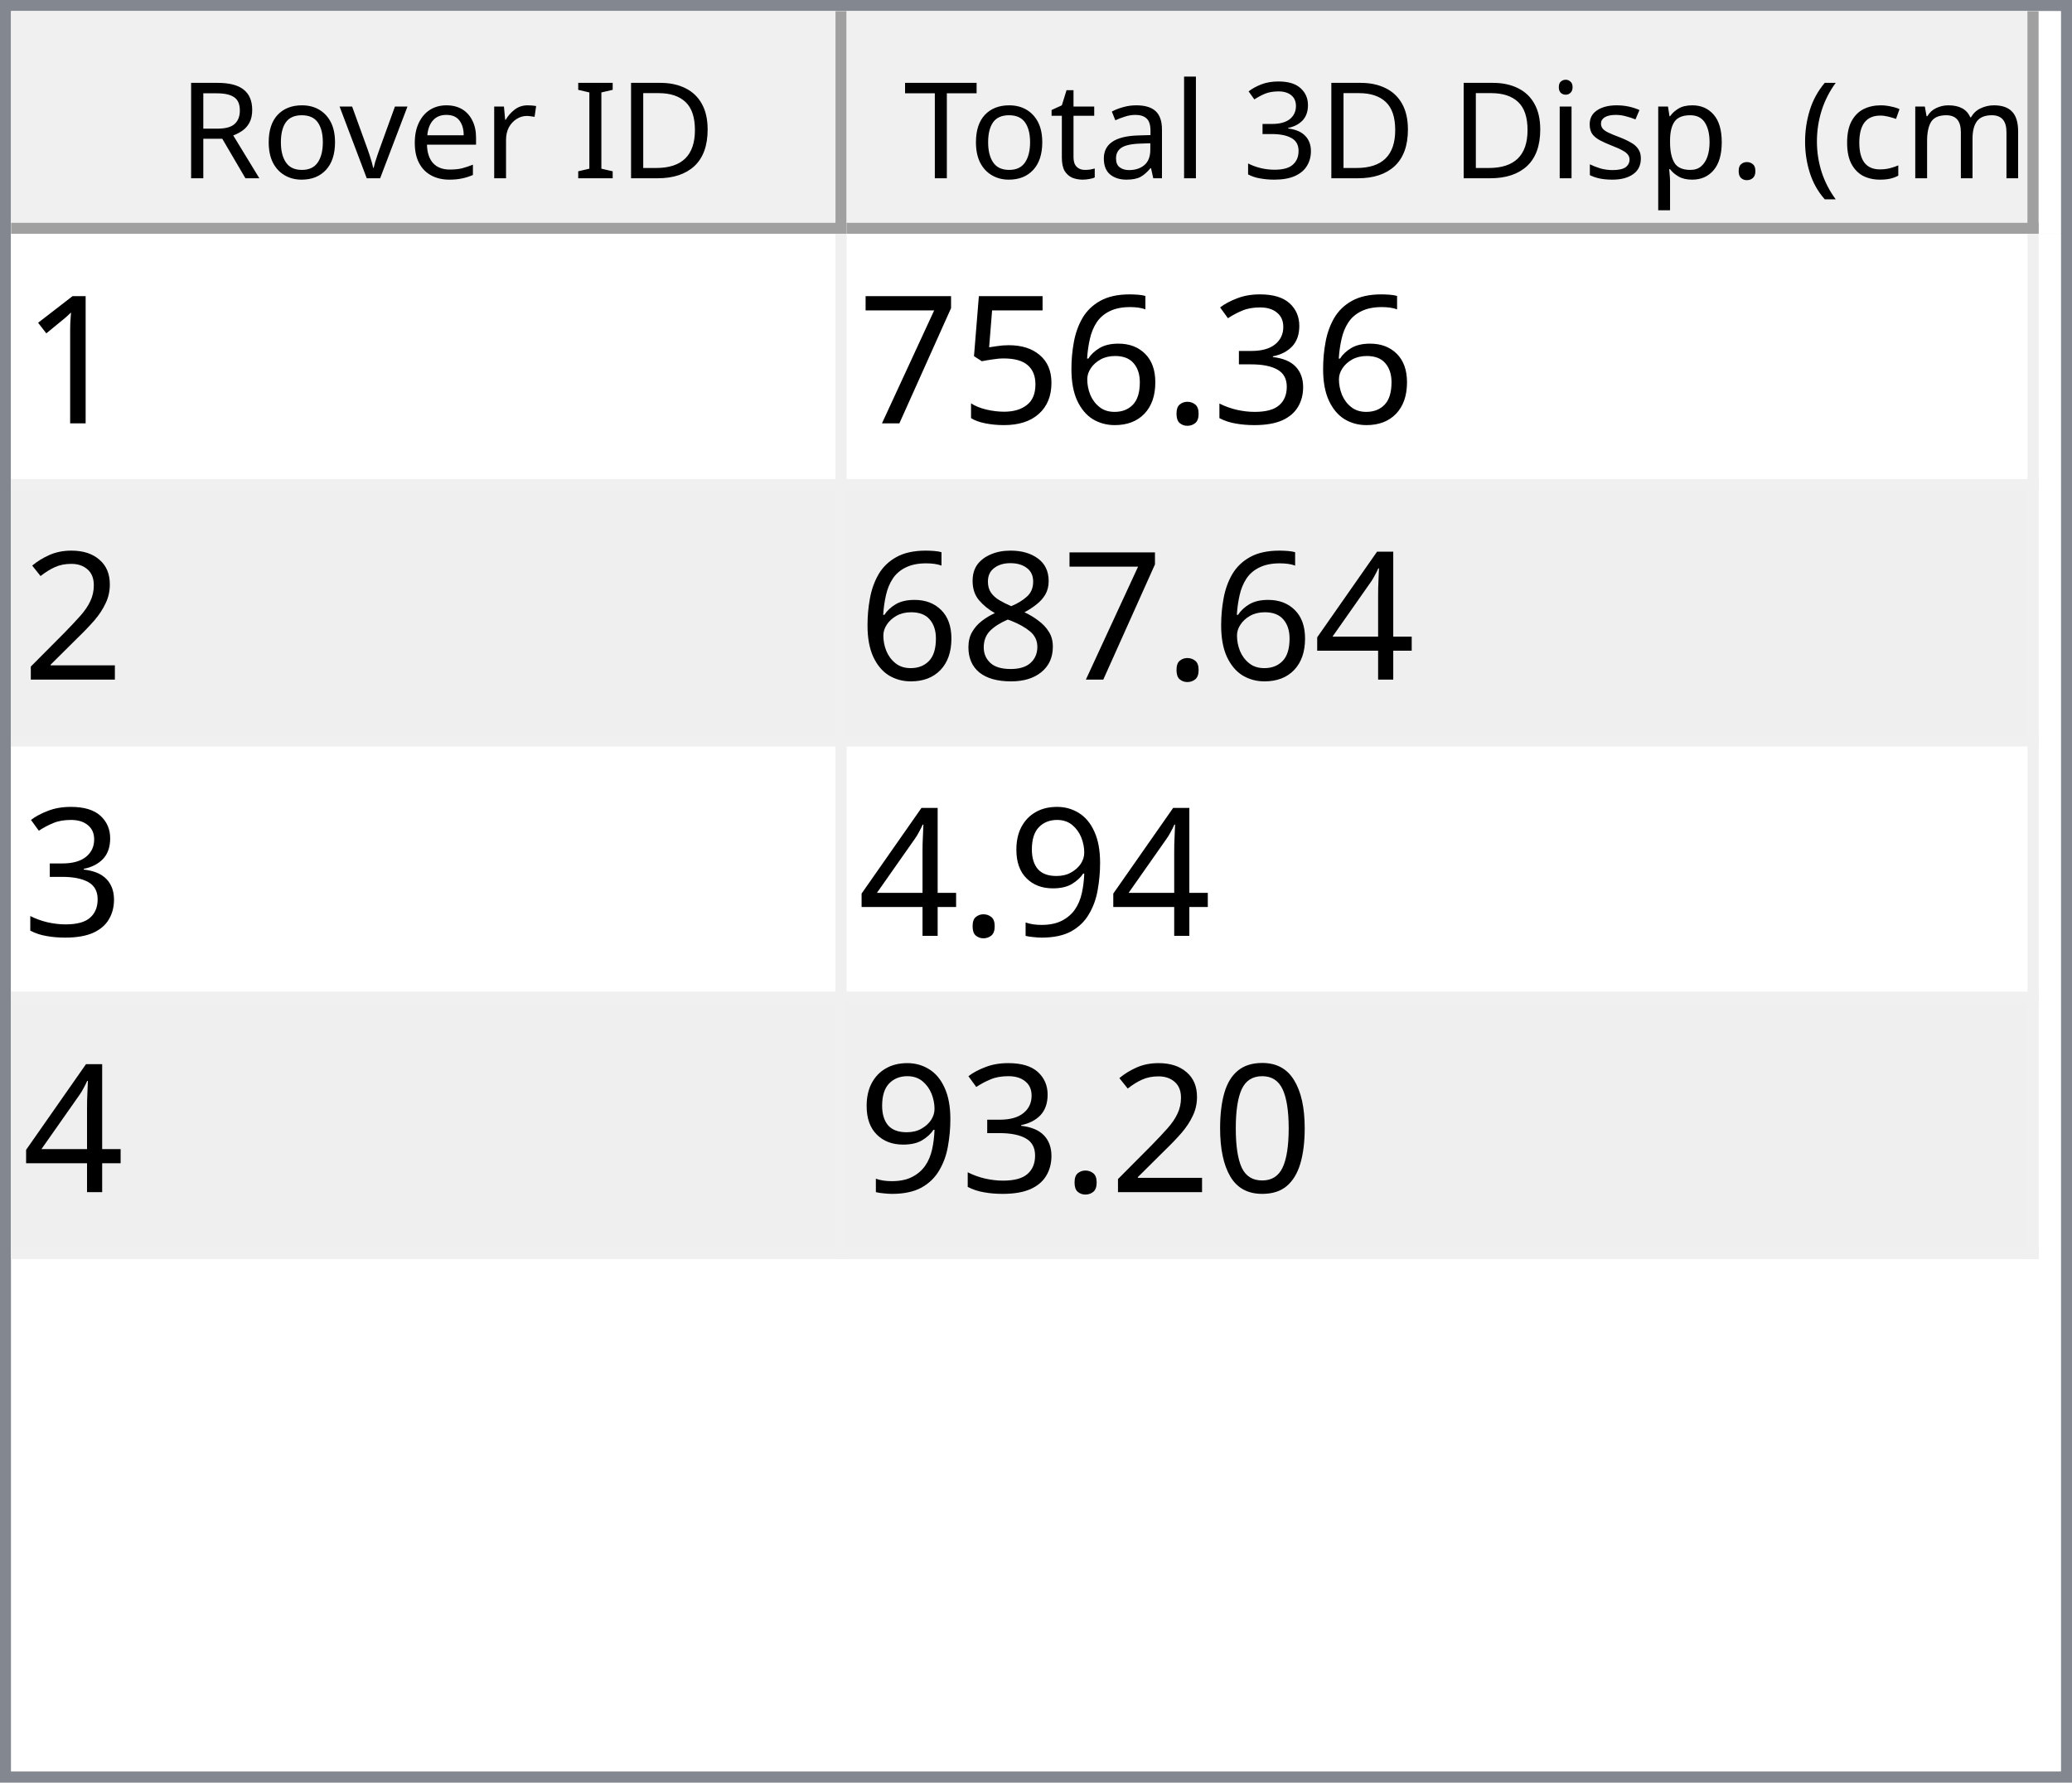
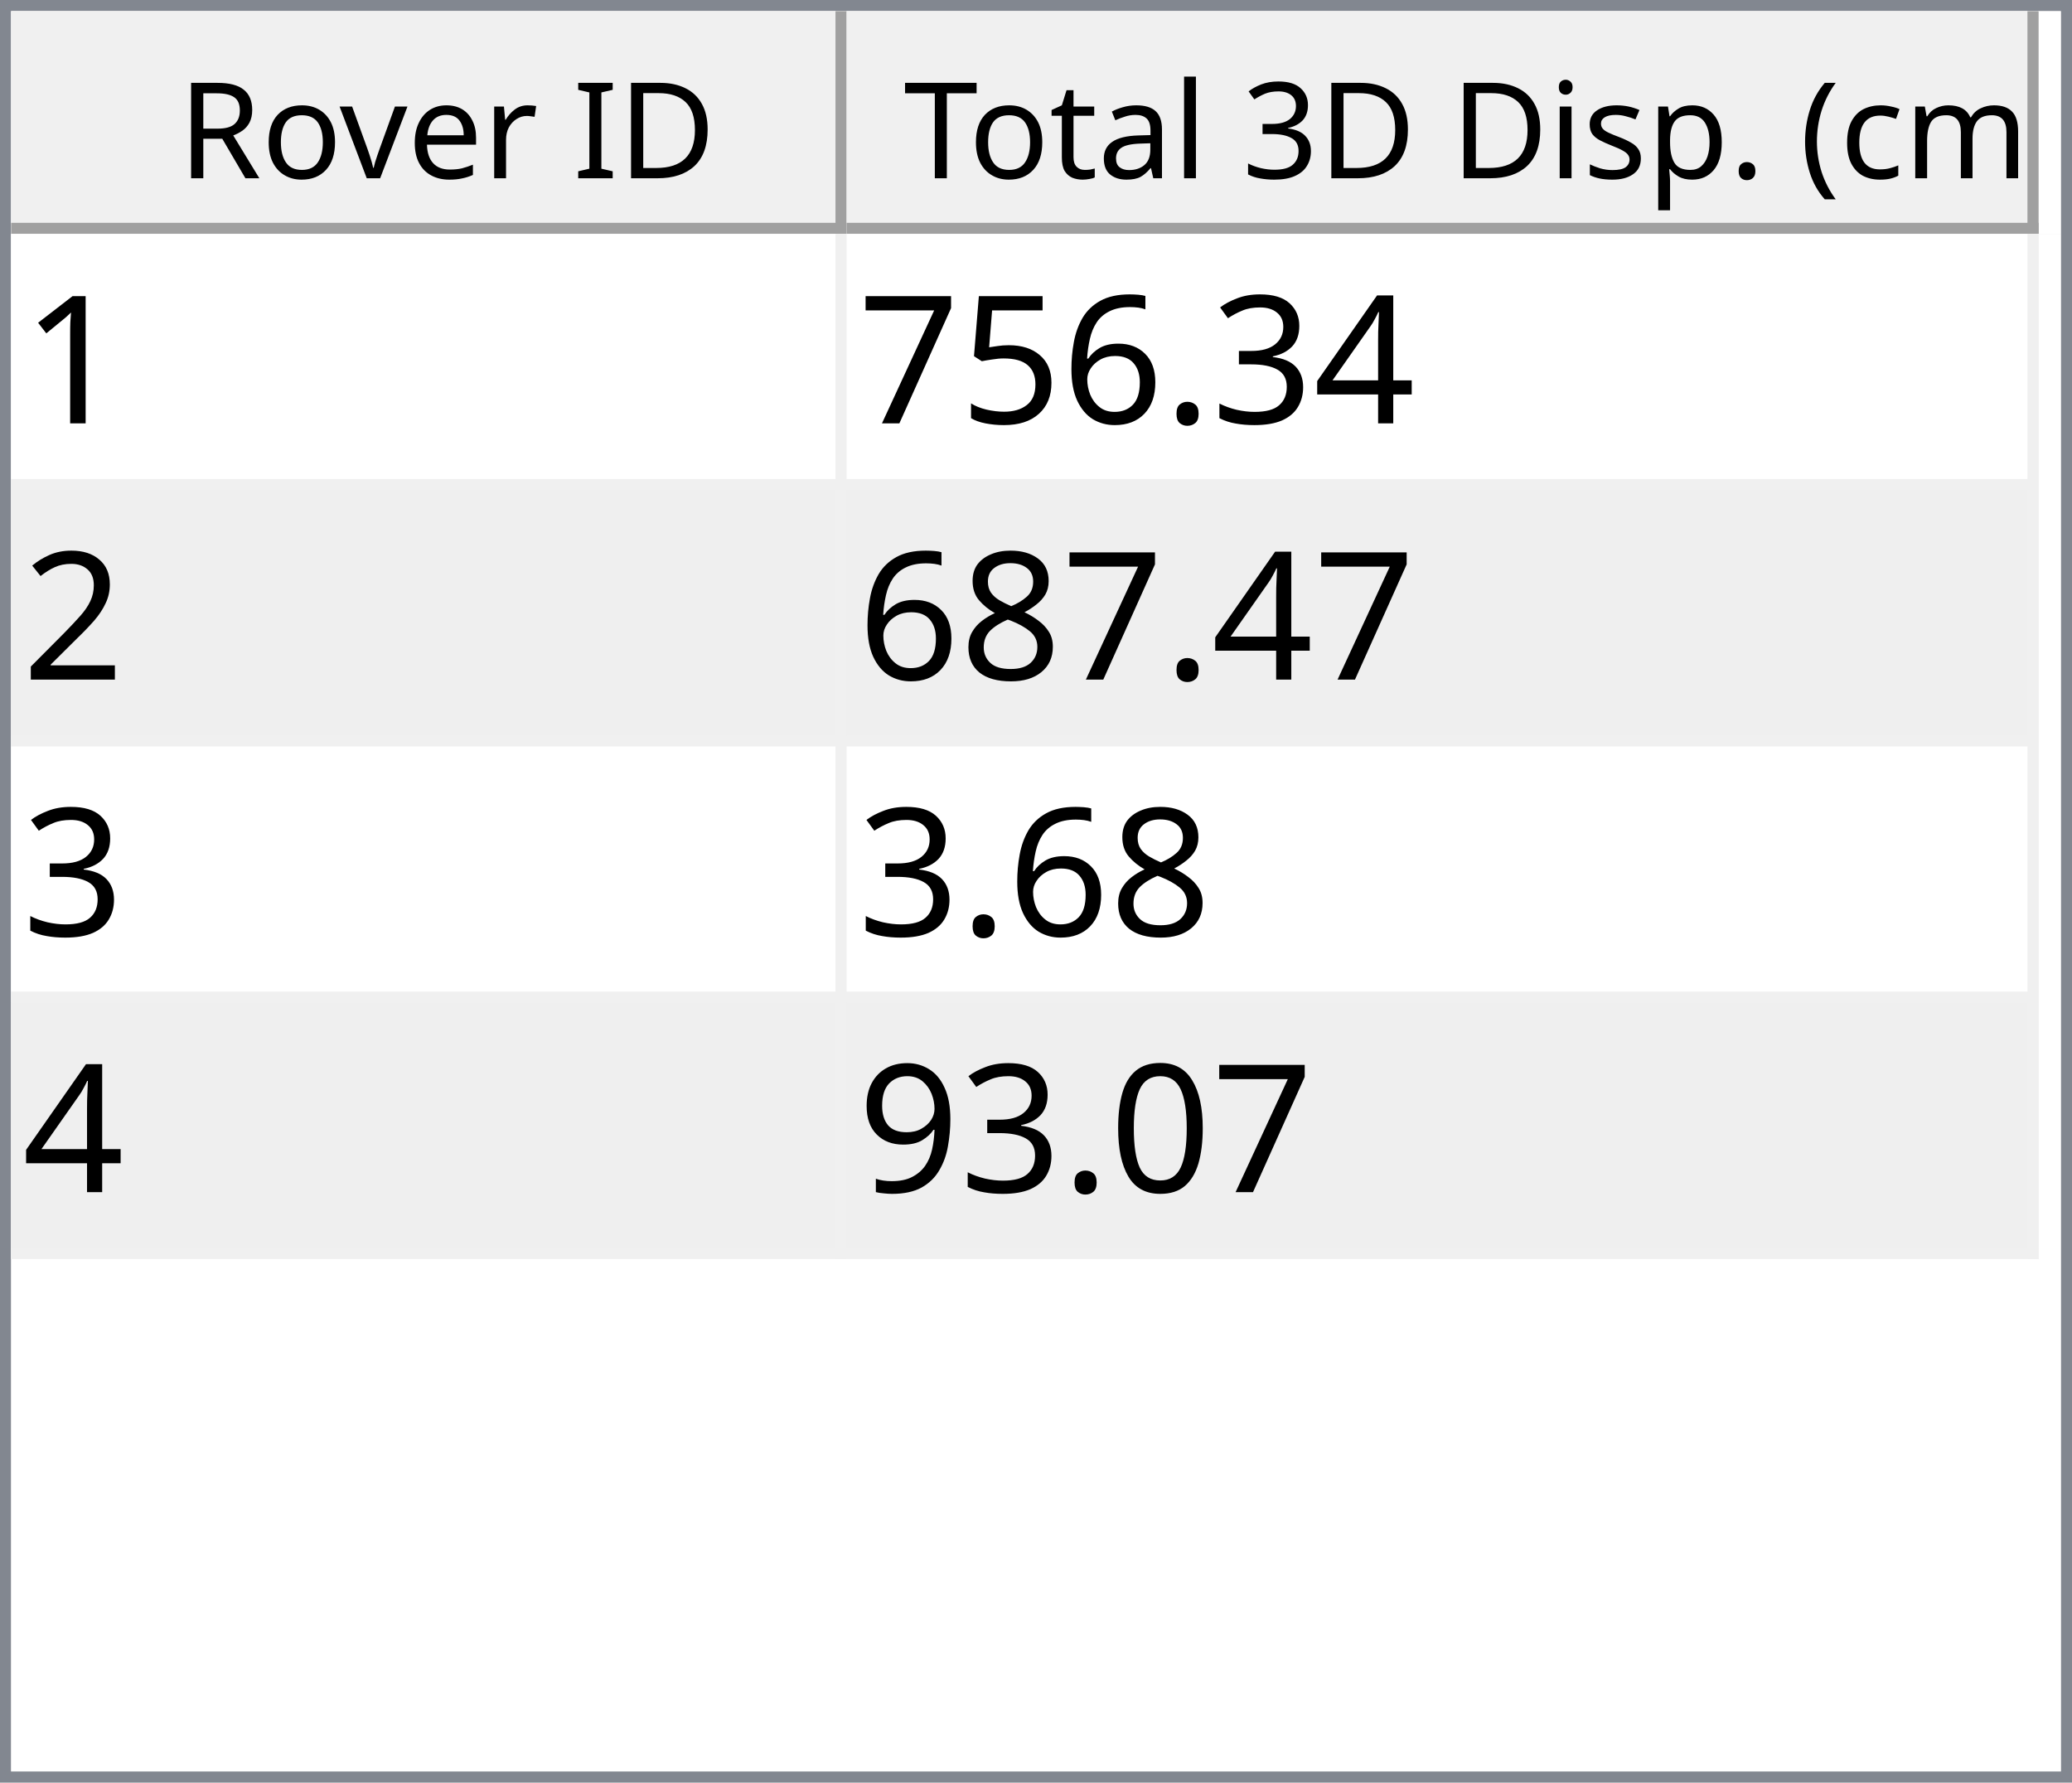
<svg xmlns="http://www.w3.org/2000/svg" style="fill-opacity:1; color-rendering:auto; color-interpolation:auto; text-rendering:auto; stroke:black; stroke-linecap:square; stroke-miterlimit:10; shape-rendering:auto; stroke-opacity:1; fill:black; stroke-dasharray:none; font-weight:normal; stroke-width:1; font-family:'Dialog'; font-style:normal; stroke-linejoin:miter; font-size:12px; stroke-dashoffset:0; image-rendering:auto;" width="186" height="160">
  <defs id="genericDefs" />
  <g>
    <defs id="defs1">
      <clipPath clipPathUnits="userSpaceOnUse" id="clipPath1">
        <path d="M0 0 L186 0 L186 160 L0 160 L0 0 Z" />
      </clipPath>
      <clipPath clipPathUnits="userSpaceOnUse" id="clipPath2">
        <path d="M0 0 L0 160 L186 160 L186 0 Z" />
      </clipPath>
      <clipPath clipPathUnits="userSpaceOnUse" id="clipPath3">
        <path d="M0 0 L0 20 L184 20 L184 0 Z" />
      </clipPath>
      <clipPath clipPathUnits="userSpaceOnUse" id="clipPath4">
        <path d="M0 0 L0 20 L75 20 L75 0 Z" />
      </clipPath>
      <clipPath clipPathUnits="userSpaceOnUse" id="clipPath5">
        <path d="M1 1 L1 19 L74 19 L74 1 Z" />
      </clipPath>
      <clipPath clipPathUnits="userSpaceOnUse" id="clipPath6">
        <path d="M0 0 L0 18 L73 18 L73 0 Z" />
      </clipPath>
      <clipPath clipPathUnits="userSpaceOnUse" id="clipPath7">
        <path d="M-0.5 -0.5 L-0.5 19.5 L74.5 19.5 L74.5 -0.5 Z" />
      </clipPath>
      <clipPath clipPathUnits="userSpaceOnUse" id="clipPath8">
        <path d="M0 0 L0 20 L107 20 L107 0 Z" />
      </clipPath>
      <clipPath clipPathUnits="userSpaceOnUse" id="clipPath9">
        <path d="M1 1 L1 19 L106 19 L106 1 Z" />
      </clipPath>
      <clipPath clipPathUnits="userSpaceOnUse" id="clipPath10">
        <path d="M0 0 L0 18 L105 18 L105 0 Z" />
      </clipPath>
      <clipPath clipPathUnits="userSpaceOnUse" id="clipPath11">
        <path d="M-0.5 -0.5 L-0.5 19.5 L106.5 19.5 L106.5 -0.5 Z" />
      </clipPath>
      <clipPath clipPathUnits="userSpaceOnUse" id="clipPath12">
        <path d="M0 0 L0 138 L184 138 L184 0 Z" />
      </clipPath>
      <clipPath clipPathUnits="userSpaceOnUse" id="clipPath13">
        <path d="M0 0 L0 92 L182 92 L182 0 Z" />
      </clipPath>
      <clipPath clipPathUnits="userSpaceOnUse" id="clipPath14">
        <path d="M-0.5 -0.5 L-0.5 91.5 L181.5 91.5 L181.5 -0.5 Z" />
      </clipPath>
      <clipPath clipPathUnits="userSpaceOnUse" id="clipPath15">
        <path d="M0 0 L0 22 L74 22 L74 0 Z" />
      </clipPath>
      <clipPath clipPathUnits="userSpaceOnUse" id="clipPath16">
        <path d="M0 0 L0 22 L106 22 L106 0 Z" />
      </clipPath>
      <font horiz-adv-x="64.551" id="font1">
        <font-face ascent="107.91" descent="25.098" units-per-em="100" style="font-style:normal; font-family:Segoe UI; font-weight:normal;" />
        <missing-glyph horiz-adv-x="64.551" d="M8.109 0 L8.109 68.266 L56.453 68.266 L56.453 0 L8.109 0 ZM15.328 7.234 L49.219 7.234 L49.219 61.031 L15.328 61.031 L15.328 7.234 Z" />
        <glyph unicode="D" horiz-adv-x="70.117" d="M9.188 0 L9.188 70.016 L28.516 70.016 Q65.531 70.016 65.531 35.891 Q65.531 19.672 55.25 9.836 Q44.969 0 27.734 0 L9.188 0 ZM17.391 62.594 L17.391 7.422 L27.828 7.422 Q41.609 7.422 49.273 14.797 Q56.938 22.172 56.938 35.688 Q56.938 62.594 28.328 62.594 L17.391 62.594 Z" />
        <glyph unicode="I" horiz-adv-x="26.611" d="M17.391 0 L9.188 0 L9.188 70.016 L17.391 70.016 L17.391 0 Z" />
        <glyph unicode=" " horiz-adv-x="27.393" d="" />
        <glyph unicode="r" horiz-adv-x="34.766" d="M34.188 41.891 Q32.078 43.5 28.125 43.5 Q23 43.5 19.555 38.672 Q16.109 33.844 16.109 25.484 L16.109 0 L8.109 0 L8.109 50 L16.109 50 L16.109 39.703 L16.312 39.703 Q18.016 44.969 21.531 47.922 Q25.047 50.875 29.391 50.875 Q32.516 50.875 34.188 50.203 L34.188 41.891 Z" />
        <glyph unicode="e" horiz-adv-x="52.295" d="M48.297 23 L12.984 23 Q13.188 14.656 17.484 10.109 Q21.781 5.562 29.297 5.562 Q37.75 5.562 44.828 11.141 L44.828 3.609 Q38.234 -1.172 27.391 -1.172 Q16.797 -1.172 10.742 5.641 Q4.688 12.453 4.688 24.812 Q4.688 36.469 11.305 43.82 Q17.922 51.172 27.734 51.172 Q37.547 51.172 42.922 44.828 Q48.297 38.484 48.297 27.203 L48.297 23 ZM40.094 29.781 Q40.047 36.719 36.75 40.578 Q33.453 44.438 27.594 44.438 Q21.922 44.438 17.969 40.383 Q14.016 36.328 13.094 29.781 L40.094 29.781 Z" />
        <glyph unicode="v" horiz-adv-x="47.9" d="M47.406 50 L27.484 0 L19.625 0 L0.688 50 L9.469 50 L22.172 13.672 Q23.578 9.672 23.922 6.688 L24.125 6.688 Q24.609 10.453 25.688 13.484 L38.969 50 L47.406 50 Z" />
        <glyph unicode="o" horiz-adv-x="58.594" d="M29 -1.172 Q17.922 -1.172 11.305 5.836 Q4.688 12.844 4.688 24.422 Q4.688 37.016 11.57 44.094 Q18.453 51.172 30.172 51.172 Q41.359 51.172 47.633 44.289 Q53.906 37.406 53.906 25.203 Q53.906 13.234 47.141 6.031 Q40.375 -1.172 29 -1.172 ZM29.594 44.438 Q21.875 44.438 17.383 39.188 Q12.891 33.938 12.891 24.703 Q12.891 15.828 17.43 10.695 Q21.969 5.562 29.594 5.562 Q37.359 5.562 41.531 10.594 Q45.703 15.625 45.703 24.906 Q45.703 34.281 41.531 39.359 Q37.359 44.438 29.594 44.438 Z" />
        <glyph unicode="R" horiz-adv-x="59.814" d="M59.375 0 L49.609 0 L37.891 19.625 Q36.281 22.359 34.766 24.289 Q33.25 26.219 31.664 27.438 Q30.078 28.656 28.25 29.219 Q26.422 29.781 24.125 29.781 L17.391 29.781 L17.391 0 L9.188 0 L9.188 70.016 L30.078 70.016 Q34.672 70.016 38.555 68.867 Q42.438 67.719 45.289 65.375 Q48.141 63.031 49.758 59.547 Q51.375 56.062 51.375 51.375 Q51.375 47.703 50.273 44.656 Q49.172 41.609 47.148 39.211 Q45.125 36.812 42.266 35.133 Q39.406 33.453 35.844 32.516 L35.844 32.328 Q37.594 31.547 38.891 30.547 Q40.188 29.547 41.359 28.18 Q42.531 26.812 43.68 25.078 Q44.828 23.344 46.234 21.047 L59.375 0 ZM17.391 62.594 L17.391 37.203 L28.516 37.203 Q31.594 37.203 34.203 38.133 Q36.812 39.062 38.719 40.797 Q40.625 42.531 41.703 45.047 Q42.781 47.562 42.781 50.688 Q42.781 56.297 39.141 59.445 Q35.5 62.594 28.609 62.594 L17.391 62.594 Z" />
        <glyph unicode=")" horiz-adv-x="30.176" d="M8.297 -15.922 L1.172 -15.922 Q16.406 2.344 16.406 26.812 Q16.406 51.469 1.078 70.016 L8.297 70.016 Q23.531 52.156 23.531 26.703 Q23.531 1.375 8.297 -15.922 Z" />
        <glyph unicode="m" horiz-adv-x="86.133" d="M79.109 0 L71.094 0 L71.094 28.719 Q71.094 37.016 68.531 40.727 Q65.969 44.438 59.906 44.438 Q54.781 44.438 51.195 39.75 Q47.609 35.062 47.609 28.516 L47.609 0 L39.594 0 L39.594 29.688 Q39.594 44.438 28.219 44.438 Q22.953 44.438 19.531 40.016 Q16.109 35.594 16.109 28.516 L16.109 0 L8.109 0 L8.109 50 L16.109 50 L16.109 42.094 L16.312 42.094 Q21.625 51.172 31.844 51.172 Q36.969 51.172 40.773 48.312 Q44.578 45.453 46 40.828 Q51.562 51.172 62.594 51.172 Q79.109 51.172 79.109 30.812 L79.109 0 Z" />
        <glyph unicode="c" horiz-adv-x="46.191" d="M42.188 2.297 Q36.422 -1.172 28.516 -1.172 Q17.828 -1.172 11.258 5.789 Q4.688 12.75 4.688 23.828 Q4.688 36.188 11.766 43.68 Q18.844 51.172 30.672 51.172 Q37.25 51.172 42.281 48.734 L42.281 40.531 Q36.719 44.438 30.375 44.438 Q22.703 44.438 17.797 38.945 Q12.891 33.453 12.891 24.516 Q12.891 15.719 17.508 10.641 Q22.125 5.562 29.891 5.562 Q36.422 5.562 42.188 9.906 L42.188 2.297 Z" />
        <glyph unicode="(" horiz-adv-x="30.176" d="M29.109 -15.922 L21.969 -15.922 Q6.844 1.375 6.844 26.703 Q6.844 52.156 21.969 70.016 L29.203 70.016 Q13.875 51.469 13.875 26.812 Q13.875 2.344 29.109 -15.922 Z" />
        <glyph unicode="." horiz-adv-x="21.68" d="M10.891 -1.078 Q8.641 -1.078 7.055 0.539 Q5.469 2.156 5.469 4.391 Q5.469 6.641 7.055 8.273 Q8.641 9.906 10.891 9.906 Q13.188 9.906 14.797 8.273 Q16.406 6.641 16.406 4.391 Q16.406 2.156 14.797 0.539 Q13.188 -1.078 10.891 -1.078 Z" />
        <glyph unicode="p" horiz-adv-x="58.789" d="M16.312 7.234 L16.109 7.234 L16.109 -23 L8.109 -23 L8.109 50 L16.109 50 L16.109 41.219 L16.312 41.219 Q22.219 51.172 33.594 51.172 Q43.266 51.172 48.688 44.461 Q54.109 37.75 54.109 26.469 Q54.109 13.922 48 6.375 Q41.891 -1.172 31.297 -1.172 Q21.578 -1.172 16.312 7.234 ZM16.109 27.391 L16.109 20.406 Q16.109 14.203 20.141 9.883 Q24.172 5.562 30.375 5.562 Q37.641 5.562 41.773 11.133 Q45.906 16.703 45.906 26.609 Q45.906 34.969 42.047 39.703 Q38.188 44.438 31.594 44.438 Q24.609 44.438 20.359 39.578 Q16.109 34.719 16.109 27.391 Z" />
        <glyph unicode="s" horiz-adv-x="42.432" d="M5.078 1.812 L5.078 10.406 Q11.625 5.562 19.484 5.562 Q30.031 5.562 30.031 12.594 Q30.031 14.594 29.125 15.992 Q28.219 17.391 26.68 18.461 Q25.141 19.531 23.07 20.383 Q21 21.234 18.609 22.172 Q15.281 23.484 12.766 24.828 Q10.25 26.172 8.57 27.859 Q6.891 29.547 6.031 31.695 Q5.172 33.844 5.172 36.719 Q5.172 40.234 6.789 42.945 Q8.406 45.656 11.086 47.484 Q13.766 49.312 17.211 50.242 Q20.656 51.172 24.312 51.172 Q30.812 51.172 35.938 48.922 L35.938 40.828 Q30.422 44.438 23.25 44.438 Q21 44.438 19.195 43.922 Q17.391 43.406 16.094 42.477 Q14.797 41.547 14.086 40.258 Q13.375 38.969 13.375 37.406 Q13.375 35.453 14.086 34.133 Q14.797 32.812 16.164 31.789 Q17.531 30.766 19.484 29.938 Q21.438 29.109 23.922 28.125 Q27.25 26.859 29.883 25.516 Q32.516 24.172 34.375 22.484 Q36.234 20.797 37.234 18.602 Q38.234 16.406 38.234 13.375 Q38.234 9.672 36.602 6.938 Q34.969 4.203 32.234 2.398 Q29.5 0.594 25.93 -0.289 Q22.359 -1.172 18.453 -1.172 Q10.75 -1.172 5.078 1.812 Z" />
        <glyph unicode="i" horiz-adv-x="24.219" d="M12.203 62.703 Q10.062 62.703 8.547 64.164 Q7.031 65.625 7.031 67.875 Q7.031 70.125 8.547 71.609 Q10.062 73.094 12.203 73.094 Q14.406 73.094 15.945 71.609 Q17.484 70.125 17.484 67.875 Q17.484 65.719 15.945 64.211 Q14.406 62.703 12.203 62.703 ZM16.109 0 L8.109 0 L8.109 50 L16.109 50 L16.109 0 Z" />
        <glyph unicode="3" horiz-adv-x="53.906" d="M46.531 19.828 Q46.531 15.094 44.75 11.211 Q42.969 7.328 39.719 4.57 Q36.469 1.812 31.93 0.297 Q27.391 -1.219 21.922 -1.219 Q11.922 -1.219 6 2.594 L6 11.188 Q13.094 5.609 22.219 5.609 Q25.875 5.609 28.828 6.539 Q31.781 7.469 33.906 9.227 Q36.031 10.984 37.18 13.477 Q38.328 15.969 38.328 19.094 Q38.328 32.812 18.797 32.812 L12.984 32.812 L12.984 39.594 L18.5 39.594 Q35.797 39.594 35.797 52.484 Q35.797 64.406 22.609 64.406 Q15.188 64.406 8.688 59.422 L8.688 67.188 Q15.375 71.188 24.609 71.188 Q29 71.188 32.57 69.969 Q36.141 68.75 38.68 66.555 Q41.219 64.359 42.609 61.281 Q44 58.203 44 54.5 Q44 40.672 30.031 36.719 L30.031 36.531 Q33.594 36.141 36.625 34.797 Q39.656 33.453 41.852 31.305 Q44.047 29.156 45.289 26.25 Q46.531 23.344 46.531 19.828 Z" />
        <glyph unicode="l" horiz-adv-x="24.219" d="M16.109 0 L8.109 0 L8.109 74.031 L16.109 74.031 L16.109 0 Z" />
        <glyph unicode="a" horiz-adv-x="50.879" d="M43.891 0 L35.891 0 L35.891 7.812 L35.688 7.812 Q30.469 -1.172 20.312 -1.172 Q12.844 -1.172 8.617 2.781 Q4.391 6.734 4.391 13.281 Q4.391 27.297 20.906 29.594 L35.891 31.688 Q35.891 44.438 25.594 44.438 Q16.547 44.438 9.281 38.281 L9.281 46.484 Q16.656 51.172 26.266 51.172 Q43.891 51.172 43.891 32.516 L43.891 0 ZM35.891 25.297 L23.828 23.641 Q18.266 22.859 15.43 20.875 Q12.594 18.891 12.594 13.875 Q12.594 10.203 15.211 7.883 Q17.828 5.562 22.172 5.562 Q28.125 5.562 32.008 9.742 Q35.891 13.922 35.891 20.312 L35.891 25.297 Z" />
        <glyph unicode="t" horiz-adv-x="33.887" d="M31.297 0.484 Q28.469 -1.078 23.828 -1.078 Q10.688 -1.078 10.688 13.578 L10.688 43.172 L2.094 43.172 L2.094 50 L10.688 50 L10.688 62.203 L18.703 64.797 L18.703 50 L31.297 50 L31.297 43.172 L18.703 43.172 L18.703 14.984 Q18.703 9.969 20.414 7.82 Q22.125 5.672 26.078 5.672 Q29.109 5.672 31.297 7.328 L31.297 0.484 Z" />
        <glyph unicode="T" horiz-adv-x="52.393" d="M50.594 62.594 L30.375 62.594 L30.375 0 L22.172 0 L22.172 62.594 L2 62.594 L2 70.016 L50.594 70.016 L50.594 62.594 Z" />
      </font>
      <font horiz-adv-x="75.0" id="font2">
        <font-face ascent="100.537" descent="21.973" units-per-em="100" style="font-style:normal; font-family:sans-serif; font-weight:normal;" />
        <missing-glyph horiz-adv-x="75.0" d="M12.5 0 L12.5 62.5 L62.5 62.5 L62.5 0 L12.5 0 ZM14.062 1.562 L60.938 1.562 L60.938 60.938 L14.062 60.938 L14.062 1.562 Z" />
        <glyph unicode="1" horiz-adv-x="55.615" d="M37.25 0 L28.469 0 L28.469 56 Q25.297 52.984 20.141 49.953 Q14.984 46.922 10.891 45.406 L10.891 53.906 Q18.266 57.375 23.781 62.305 Q29.297 67.234 31.594 71.875 L37.25 71.875 L37.25 0 Z" />
+         <glyph unicode="4" horiz-adv-x="55.615" d="M32.328 0 L32.328 17.141 L1.266 17.141 L1.266 25.203 L33.938 71.578 L41.109 71.578 L41.109 25.203 L50.781 25.203 L50.781 17.141 L41.109 17.141 L41.109 0 L32.328 0 ZM32.328 25.203 L32.328 57.469 L9.906 25.203 L32.328 25.203 Z" />
        <glyph unicode="3" horiz-adv-x="55.615" d="M4.203 18.891 L12.984 20.062 Q14.5 12.594 18.141 9.297 Q21.781 6 27 6 Q33.203 6 37.477 10.297 Q41.75 14.594 41.75 20.953 Q41.75 27 37.797 30.93 Q33.844 34.859 27.734 34.859 Q25.25 34.859 21.531 33.891 L22.516 41.609 Q23.391 41.5 23.922 41.5 Q29.547 41.5 34.039 44.43 Q38.531 47.359 38.531 53.469 Q38.531 58.297 35.258 61.477 Q31.984 64.656 26.812 64.656 Q21.688 64.656 18.266 61.43 Q14.844 58.203 13.875 51.766 L5.078 53.328 Q6.688 62.156 12.398 67.016 Q18.109 71.875 26.609 71.875 Q32.469 71.875 37.398 69.359 Q42.328 66.844 44.945 62.5 Q47.562 58.156 47.562 53.266 Q47.562 48.641 45.07 44.828 Q42.578 41.016 37.703 38.766 Q44.047 37.312 47.562 32.695 Q51.078 28.078 51.078 21.141 Q51.078 11.766 44.242 5.25 Q37.406 -1.266 26.953 -1.266 Q17.531 -1.266 11.305 4.352 Q5.078 9.969 4.203 18.891 Z" />
        <glyph unicode="." horiz-adv-x="27.783" d="M9.078 0 L9.078 10.016 L19.094 10.016 L19.094 0 L9.078 0 Z" />
        <glyph unicode="6" horiz-adv-x="55.615" d="M49.75 54.047 L41.016 53.375 Q39.844 58.547 37.703 60.891 Q34.125 64.656 28.906 64.656 Q24.703 64.656 21.531 62.312 Q17.391 59.281 14.992 53.469 Q12.594 47.656 12.5 36.922 Q15.672 41.75 20.266 44.094 Q24.859 46.438 29.891 46.438 Q38.672 46.438 44.852 39.969 Q51.031 33.5 51.031 23.25 Q51.031 16.5 48.125 10.719 Q45.219 4.938 40.141 1.859 Q35.062 -1.219 28.609 -1.219 Q17.625 -1.219 10.695 6.859 Q3.766 14.938 3.766 33.5 Q3.766 54.25 11.422 63.672 Q18.109 71.875 29.438 71.875 Q37.891 71.875 43.289 67.141 Q48.688 62.406 49.75 54.047 ZM13.875 23.188 Q13.875 18.656 15.797 14.508 Q17.719 10.359 21.188 8.18 Q24.656 6 28.469 6 Q34.031 6 38.039 10.492 Q42.047 14.984 42.047 22.703 Q42.047 30.125 38.086 34.398 Q34.125 38.672 28.125 38.672 Q22.172 38.672 18.023 34.398 Q13.875 30.125 13.875 23.188 Z" />
        <glyph unicode="5" horiz-adv-x="55.615" d="M4.156 18.75 L13.375 19.531 Q14.406 12.797 18.141 9.398 Q21.875 6 27.156 6 Q33.5 6 37.891 10.789 Q42.281 15.578 42.281 23.484 Q42.281 31 38.062 35.352 Q33.844 39.703 27 39.703 Q22.75 39.703 19.336 37.773 Q15.922 35.844 13.969 32.766 L5.719 33.844 L12.641 70.609 L48.25 70.609 L48.25 62.203 L19.672 62.203 L15.828 42.969 Q22.266 47.469 29.344 47.469 Q38.719 47.469 45.164 40.969 Q51.609 34.469 51.609 24.266 Q51.609 14.547 45.953 7.469 Q39.062 -1.219 27.156 -1.219 Q17.391 -1.219 11.211 4.25 Q5.031 9.719 4.156 18.75 Z" />
        <glyph unicode="7" horiz-adv-x="55.615" d="M4.734 62.203 L4.734 70.656 L51.078 70.656 L51.078 63.812 Q44.234 56.547 37.523 44.484 Q30.812 32.422 27.156 19.672 Q24.516 10.688 23.781 0 L14.75 0 Q14.891 8.453 18.062 20.414 Q21.234 32.375 27.172 43.484 Q33.109 54.594 39.797 62.203 L4.734 62.203 Z" />
        <glyph unicode="2" horiz-adv-x="55.615" d="M50.344 8.453 L50.344 0 L3.031 0 Q2.938 3.172 4.047 6.109 Q5.859 10.938 9.836 15.625 Q13.812 20.312 21.344 26.469 Q33.016 36.031 37.117 41.625 Q41.219 47.219 41.219 52.203 Q41.219 57.422 37.477 61.008 Q33.734 64.594 27.734 64.594 Q21.391 64.594 17.578 60.789 Q13.766 56.984 13.719 50.25 L4.688 51.172 Q5.609 61.281 11.664 66.578 Q17.719 71.875 27.938 71.875 Q38.234 71.875 44.242 66.164 Q50.25 60.453 50.25 52 Q50.25 47.703 48.492 43.555 Q46.734 39.406 42.656 34.812 Q38.578 30.219 29.109 22.219 Q21.188 15.578 18.945 13.211 Q16.703 10.844 15.234 8.453 L50.344 8.453 Z" />
-         <glyph unicode="4" horiz-adv-x="55.615" d="M32.328 0 L32.328 17.141 L1.266 17.141 L1.266 25.203 L33.938 71.578 L41.109 71.578 L41.109 25.203 L50.781 25.203 L50.781 17.141 L41.109 17.141 L41.109 0 L32.328 0 ZM32.328 25.203 L32.328 57.469 L9.906 25.203 L32.328 25.203 Z" />
        <glyph unicode="8" horiz-adv-x="55.615" d="M17.672 38.812 Q12.203 40.828 9.57 44.539 Q6.938 48.25 6.938 53.422 Q6.938 61.234 12.555 66.555 Q18.172 71.875 27.484 71.875 Q36.859 71.875 42.578 66.43 Q48.297 60.984 48.297 53.172 Q48.297 48.188 45.68 44.508 Q43.062 40.828 37.75 38.812 Q44.344 36.672 47.781 31.883 Q51.219 27.094 51.219 20.453 Q51.219 11.281 44.727 5.031 Q38.234 -1.219 27.641 -1.219 Q17.047 -1.219 10.547 5.055 Q4.047 11.328 4.047 20.703 Q4.047 27.688 7.594 32.398 Q11.141 37.109 17.672 38.812 ZM15.922 53.719 Q15.922 48.641 19.195 45.414 Q22.469 42.188 27.688 42.188 Q32.766 42.188 36.016 45.383 Q39.266 48.578 39.266 53.219 Q39.266 58.062 35.914 61.359 Q32.562 64.656 27.594 64.656 Q22.562 64.656 19.242 61.43 Q15.922 58.203 15.922 53.719 ZM13.094 20.656 Q13.094 16.891 14.875 13.375 Q16.656 9.859 20.172 7.93 Q23.688 6 27.734 6 Q34.031 6 38.133 10.055 Q42.234 14.109 42.234 20.359 Q42.234 26.703 38.016 30.859 Q33.797 35.016 27.438 35.016 Q21.234 35.016 17.164 30.914 Q13.094 26.812 13.094 20.656 Z" />
+         <glyph unicode="0" horiz-adv-x="55.615" d="M4.156 35.297 Q4.156 48 6.766 55.742 Q9.375 63.484 14.523 67.68 Q19.672 71.875 27.484 71.875 Q33.25 71.875 37.594 69.555 Q41.938 67.234 44.773 62.867 Q47.609 58.5 49.219 52.227 Q50.828 45.953 50.828 35.297 Q50.828 22.703 48.242 14.969 Q45.656 7.234 40.508 3.008 Q35.359 -1.219 27.484 -1.219 Q17.141 -1.219 11.234 6.203 Q4.156 15.141 4.156 35.297 ZM13.188 35.297 Q13.188 17.672 17.312 11.836 Q21.438 6 27.484 6 Q33.547 6 37.672 11.859 Q41.797 17.719 41.797 35.297 Q41.797 52.984 37.672 58.789 Q33.547 64.594 27.391 64.594 Q21.344 64.594 17.719 59.469 Q13.188 52.938 13.188 35.297 Z" />
        <glyph unicode="9" horiz-adv-x="55.615" d="M5.469 16.547 L13.922 17.328 Q14.984 11.375 18.016 8.688 Q21.047 6 25.781 6 Q29.828 6 32.883 7.859 Q35.938 9.719 37.891 12.82 Q39.844 15.922 41.164 21.195 Q42.484 26.469 42.484 31.938 Q42.484 32.516 42.438 33.688 Q39.797 29.5 35.234 26.883 Q30.672 24.266 25.344 24.266 Q16.453 24.266 10.305 30.711 Q4.156 37.156 4.156 47.703 Q4.156 58.594 10.578 65.234 Q17 71.875 26.656 71.875 Q33.641 71.875 39.43 68.117 Q45.219 64.359 48.219 57.398 Q51.219 50.438 51.219 37.25 Q51.219 23.531 48.242 15.406 Q45.266 7.281 39.383 3.031 Q33.5 -1.219 25.594 -1.219 Q17.188 -1.219 11.867 3.445 Q6.547 8.109 5.469 16.547 ZM41.453 48.141 Q41.453 55.719 37.43 60.156 Q33.406 64.594 27.734 64.594 Q21.875 64.594 17.531 59.812 Q13.188 55.031 13.188 47.406 Q13.188 40.578 17.312 36.305 Q21.438 32.031 27.484 32.031 Q33.594 32.031 37.523 36.305 Q41.453 40.578 41.453 48.141 Z" />
-         <glyph unicode="0" horiz-adv-x="55.615" d="M4.156 35.297 Q4.156 48 6.766 55.742 Q9.375 63.484 14.523 67.68 Q19.672 71.875 27.484 71.875 Q33.25 71.875 37.594 69.555 Q41.938 67.234 44.773 62.867 Q47.609 58.5 49.219 52.227 Q50.828 45.953 50.828 35.297 Q50.828 22.703 48.242 14.969 Q45.656 7.234 40.508 3.008 Q35.359 -1.219 27.484 -1.219 Q17.141 -1.219 11.234 6.203 Q4.156 15.141 4.156 35.297 ZM13.188 35.297 Q13.188 17.672 17.312 11.836 Q21.438 6 27.484 6 Q33.547 6 37.672 11.859 Q41.797 17.719 41.797 35.297 Q41.797 52.984 37.672 58.789 Q33.547 64.594 27.391 64.594 Q21.344 64.594 17.719 59.469 Q13.188 52.938 13.188 35.297 Z" />
      </font>
    </defs>
    <g style="fill:white; stroke:white;">
      <rect x="0" y="0" width="186" style="clip-path:url(#clipPath1); stroke:none;" height="160" />
    </g>
    <g style="fill:white; text-rendering:optimizeSpeed; color-rendering:optimizeSpeed; image-rendering:optimizeSpeed; shape-rendering:crispEdges; stroke:white; color-interpolation:sRGB;">
      <rect x="0" width="186" height="160" y="0" style="stroke:none;" />
      <path style="stroke:none;" d="M0 160 L186 160 L186 0 L0 0 Z" />
    </g>
    <g style="fill:rgb(240,240,240); font-family:'Segoe UI'; stroke:rgb(240,240,240);">
      <rect x="0" y="0" width="186" style="clip-path:url(#clipPath2); stroke:none;" height="160" />
    </g>
    <g style="fill:rgb(130,135,144); font-family:'Segoe UI'; stroke:rgb(130,135,144);">
      <path d="M0 0 L186 0 L186 160 L0 160 L0 0 ZM1 1 L185 1 L185 159 L1 159 L1 1 Z" style="fill-rule:evenodd; clip-path:url(#clipPath2); stroke:none;" />
    </g>
    <g style="fill:white; font-family:'Segoe UI'; stroke:white;" transform="translate(1,1)">
      <rect x="0" y="0" width="184" style="clip-path:url(#clipPath3); stroke:none;" height="20" />
    </g>
    <g style="fill:rgb(240,240,240); font-family:'Segoe UI'; stroke:rgb(240,240,240);" transform="translate(1,1)">
      <rect x="0" y="0" width="75" style="clip-path:url(#clipPath4); stroke:none;" height="20" />
    </g>
    <g style="font-family:'Segoe UI';" transform="translate(2,2)">
      <text x="14" xml:space="preserve" y="14" style="clip-path:url(#clipPath6); stroke:none;">Rover ID</text>
    </g>
    <g style="fill:rgb(160,160,160); font-family:'Segoe UI'; stroke:rgb(160,160,160); stroke-linejoin:bevel;" transform="translate(1.5,1.5)">
      <line x1="74" x2="74" y1="0" style="fill:none; clip-path:url(#clipPath7);" y2="19" />
    </g>
    <g style="fill:rgb(160,160,160); font-family:'Segoe UI'; stroke:rgb(160,160,160); stroke-linejoin:bevel;" transform="matrix(1,0,0,1,1,1) translate(0.5,0.5)">
      <line x1="0" x2="74" y1="19" style="fill:none; clip-path:url(#clipPath7);" y2="19" />
    </g>
    <g style="fill:rgb(240,240,240); font-family:'Segoe UI'; stroke:rgb(240,240,240);" transform="translate(76,1)">
      <rect x="0" y="0" width="107" style="clip-path:url(#clipPath8); stroke:none;" height="20" />
    </g>
    <g style="font-family:'Segoe UI';" transform="translate(77,2)">
      <text x="1" xml:space="preserve" y="14" style="clip-path:url(#clipPath10); stroke:none;"> Total 3D Disp. (cm)</text>
    </g>
    <g style="fill:rgb(160,160,160); font-family:'Segoe UI'; stroke:rgb(160,160,160); stroke-linejoin:bevel;" transform="translate(76.5,1.5)">
      <line x1="106" x2="106" y1="0" style="fill:none; clip-path:url(#clipPath11);" y2="19" />
    </g>
    <g style="fill:rgb(160,160,160); font-family:'Segoe UI'; stroke:rgb(160,160,160); stroke-linejoin:bevel;" transform="matrix(1,0,0,1,76,1) translate(0.5,0.5)">
      <line x1="0" x2="106" y1="19" style="fill:none; clip-path:url(#clipPath11);" y2="19" />
    </g>
    <g style="fill:white; font-family:'Segoe UI'; stroke:white;" transform="translate(1,21)">
      <rect x="0" y="0" width="184" style="clip-path:url(#clipPath12); stroke:none;" height="138" />
    </g>
    <g style="fill:rgb(240,240,240); font-size:16px; font-family:sans-serif; stroke:rgb(240,240,240);" transform="translate(1,21)">
      <rect x="0" y="0" width="182" style="clip-path:url(#clipPath13); stroke:none;" height="92" />
      <line transform="translate(0.5,0.5)" x1="0" x2="181" y1="22" style="clip-path:url(#clipPath14); fill:none; stroke-linejoin:bevel;" y2="22" />
    </g>
    <g transform="matrix(1,0,0,1,1,21) translate(0.5,0.5)" style="fill:rgb(240,240,240); font-size:16px; font-family:sans-serif; stroke:rgb(240,240,240); stroke-linejoin:bevel;">
      <line x1="0" x2="181" y1="45" style="fill:none; clip-path:url(#clipPath14);" y2="45" />
    </g>
    <g transform="matrix(1,0,0,1,1,21) translate(0.5,0.5)" style="fill:rgb(240,240,240); font-size:16px; font-family:sans-serif; stroke:rgb(240,240,240); stroke-linejoin:bevel;">
      <line x1="0" x2="181" y1="68" style="fill:none; clip-path:url(#clipPath14);" y2="68" />
    </g>
    <g transform="matrix(1,0,0,1,1,21) translate(0.5,0.5)" style="fill:rgb(240,240,240); font-size:16px; font-family:sans-serif; stroke:rgb(240,240,240); stroke-linejoin:bevel;">
      <line x1="0" x2="181" y1="91" style="fill:none; clip-path:url(#clipPath14);" y2="91" />
    </g>
    <g transform="matrix(1,0,0,1,1,21) translate(0.5,0.5)" style="fill:rgb(240,240,240); font-size:16px; font-family:sans-serif; stroke:rgb(240,240,240); stroke-linejoin:bevel;">
      <line x1="74" x2="74" y1="0" style="fill:none; clip-path:url(#clipPath14);" y2="91" />
    </g>
    <g transform="matrix(1,0,0,1,1,21) translate(0.5,0.5)" style="fill:rgb(240,240,240); font-size:16px; font-family:sans-serif; stroke:rgb(240,240,240); stroke-linejoin:bevel;">
      <line x1="181" x2="181" y1="0" style="fill:none; clip-path:url(#clipPath14);" y2="91" />
    </g>
    <g style="fill:white; font-size:16px; font-family:sans-serif; stroke:white;" transform="matrix(1,0,0,1,1,21)">
      <rect x="0" y="0" width="74" style="clip-path:url(#clipPath15); stroke:none;" height="22" />
      <text x="1" y="17" style="fill:black; clip-path:url(#clipPath15); stroke:none;" xml:space="preserve">1</text>
    </g>
    <g style="fill:white; font-size:16px; font-family:sans-serif; stroke:white;" transform="matrix(1,0,0,1,1,21) translate(75,0)">
      <rect x="0" y="0" width="106" style="clip-path:url(#clipPath16); stroke:none;" height="22" />
-       <text x="1" y="17" style="fill:black; clip-path:url(#clipPath16); stroke:none;" xml:space="preserve">756.36</text>
+       <text x="1" y="17" style="fill:black; clip-path:url(#clipPath16); stroke:none;" xml:space="preserve">756.34</text>
    </g>
    <g style="fill:rgb(239,239,239); font-size:16px; font-family:sans-serif; stroke:rgb(239,239,239);" transform="matrix(1,0,0,1,1,21) translate(0,23)">
      <rect x="0" y="0" width="74" style="clip-path:url(#clipPath15); stroke:none;" height="22" />
      <text x="1" y="17" style="fill:black; clip-path:url(#clipPath15); stroke:none;" xml:space="preserve">2</text>
    </g>
    <g style="fill:rgb(239,239,239); font-size:16px; font-family:sans-serif; stroke:rgb(239,239,239);" transform="matrix(1,0,0,1,1,21) translate(75,23)">
      <rect x="0" y="0" width="106" style="clip-path:url(#clipPath16); stroke:none;" height="22" />
-       <text x="1" y="17" style="fill:black; clip-path:url(#clipPath16); stroke:none;" xml:space="preserve">687.64</text>
+       <text x="1" y="17" style="fill:black; clip-path:url(#clipPath16); stroke:none;" xml:space="preserve">687.47</text>
    </g>
    <g style="fill:white; font-size:16px; font-family:sans-serif; stroke:white;" transform="matrix(1,0,0,1,1,21) translate(0,46)">
      <rect x="0" y="0" width="74" style="clip-path:url(#clipPath15); stroke:none;" height="22" />
      <text x="1" y="17" style="fill:black; clip-path:url(#clipPath15); stroke:none;" xml:space="preserve">3</text>
    </g>
    <g style="fill:white; font-size:16px; font-family:sans-serif; stroke:white;" transform="matrix(1,0,0,1,1,21) translate(75,46)">
      <rect x="0" y="0" width="106" style="clip-path:url(#clipPath16); stroke:none;" height="22" />
-       <text x="1" y="17" style="fill:black; clip-path:url(#clipPath16); stroke:none;" xml:space="preserve">4.94</text>
+       <text x="1" y="17" style="fill:black; clip-path:url(#clipPath16); stroke:none;" xml:space="preserve">3.68</text>
    </g>
    <g style="fill:rgb(239,239,239); font-size:16px; font-family:sans-serif; stroke:rgb(239,239,239);" transform="matrix(1,0,0,1,1,21) translate(0,69)">
      <rect x="0" y="0" width="74" style="clip-path:url(#clipPath15); stroke:none;" height="22" />
      <text x="1" y="17" style="fill:black; clip-path:url(#clipPath15); stroke:none;" xml:space="preserve">4</text>
    </g>
    <g style="fill:rgb(239,239,239); font-size:16px; font-family:sans-serif; stroke:rgb(239,239,239);" transform="matrix(1,0,0,1,1,21) translate(75,69)">
      <rect x="0" y="0" width="106" style="clip-path:url(#clipPath16); stroke:none;" height="22" />
-       <text x="1" y="17" style="fill:black; clip-path:url(#clipPath16); stroke:none;" xml:space="preserve">93.20</text>
+       <text x="1" y="17" style="fill:black; clip-path:url(#clipPath16); stroke:none;" xml:space="preserve">93.07</text>
    </g>
  </g>
</svg>
